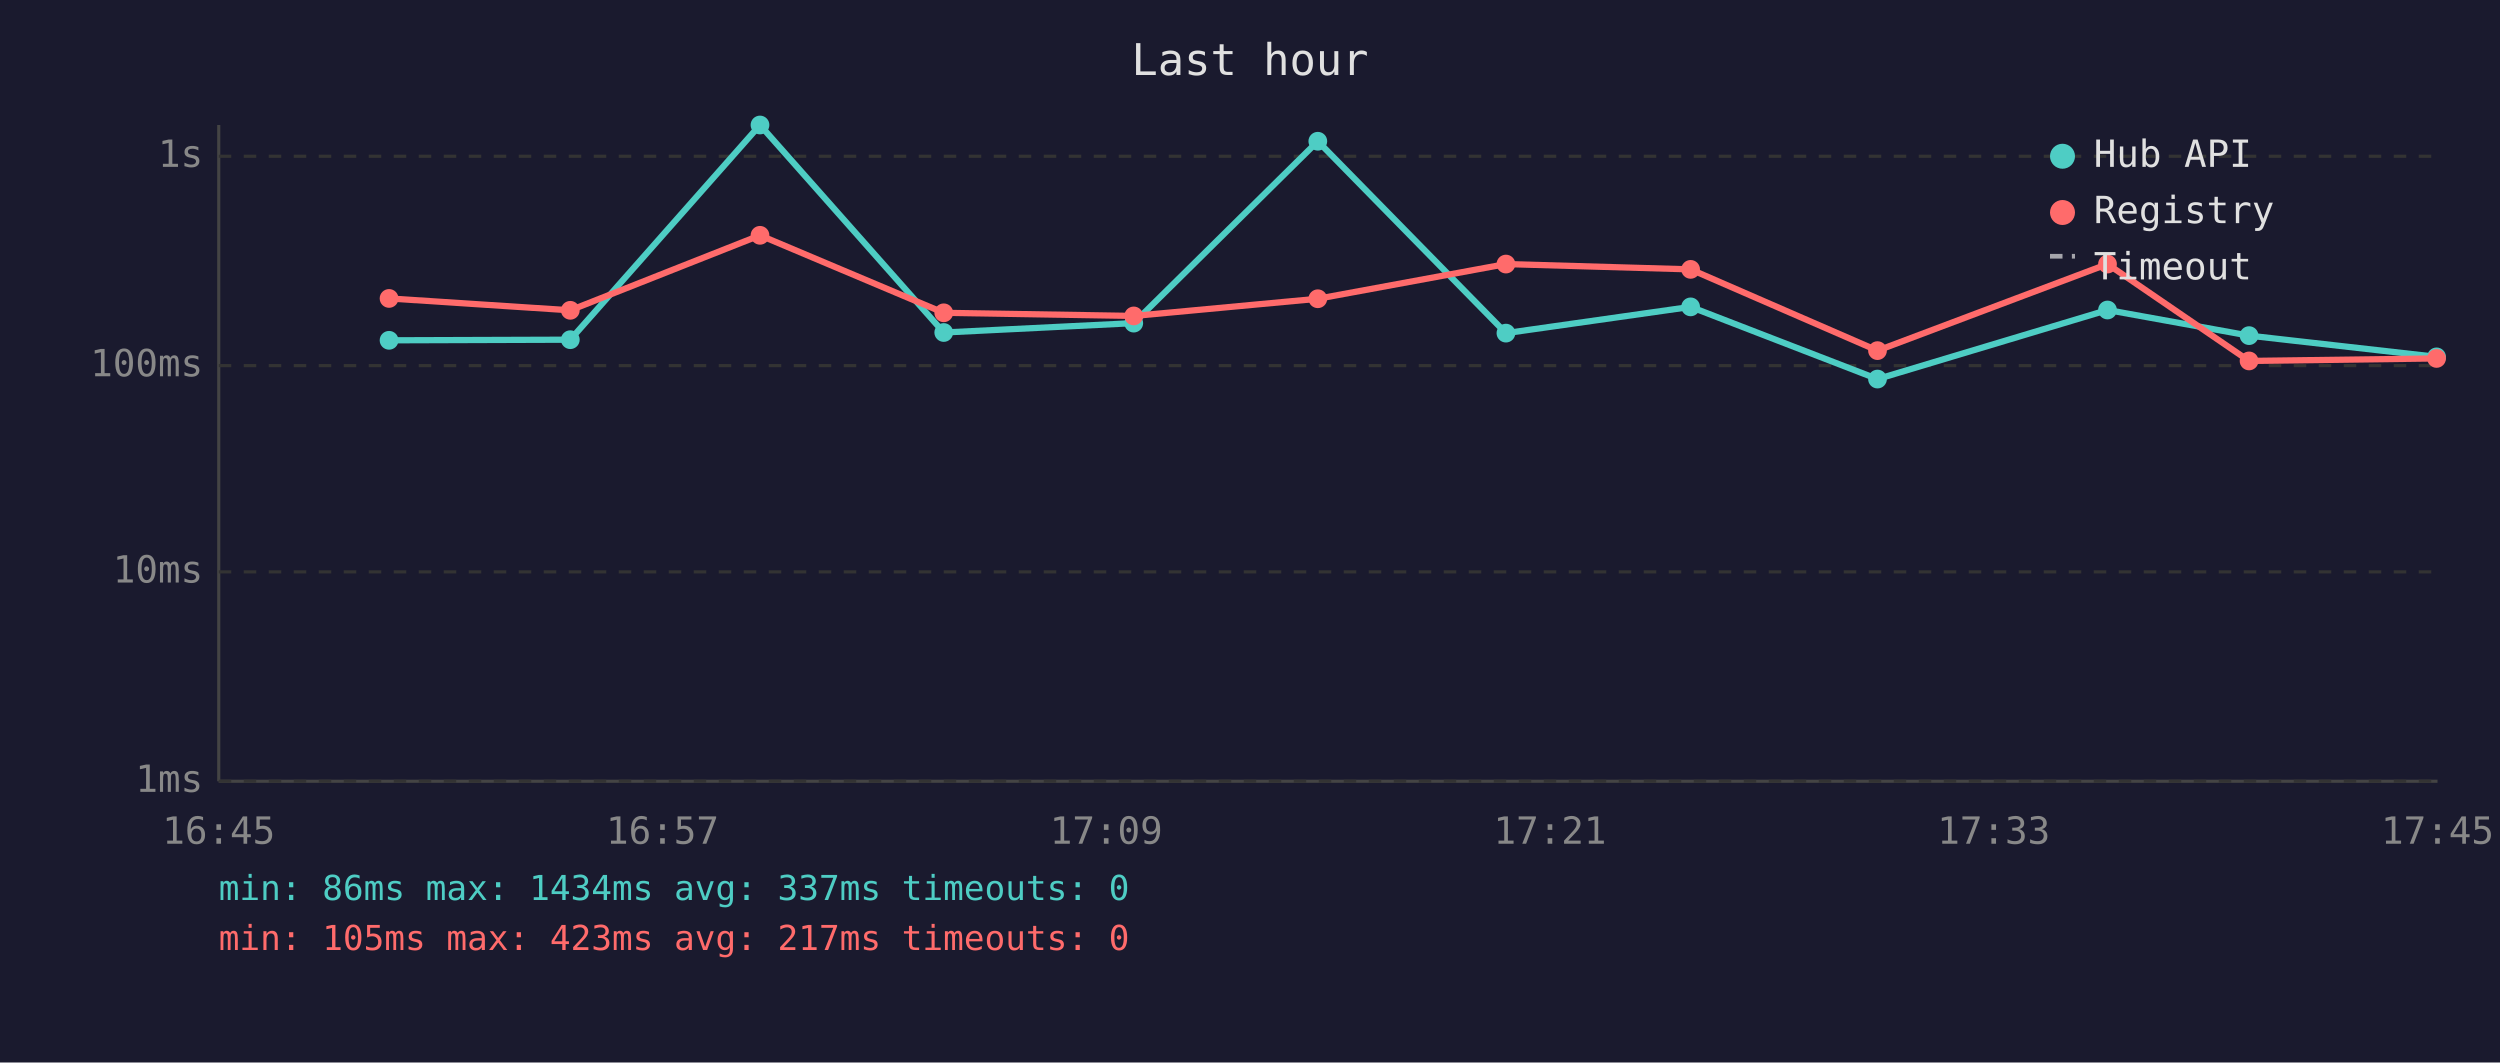
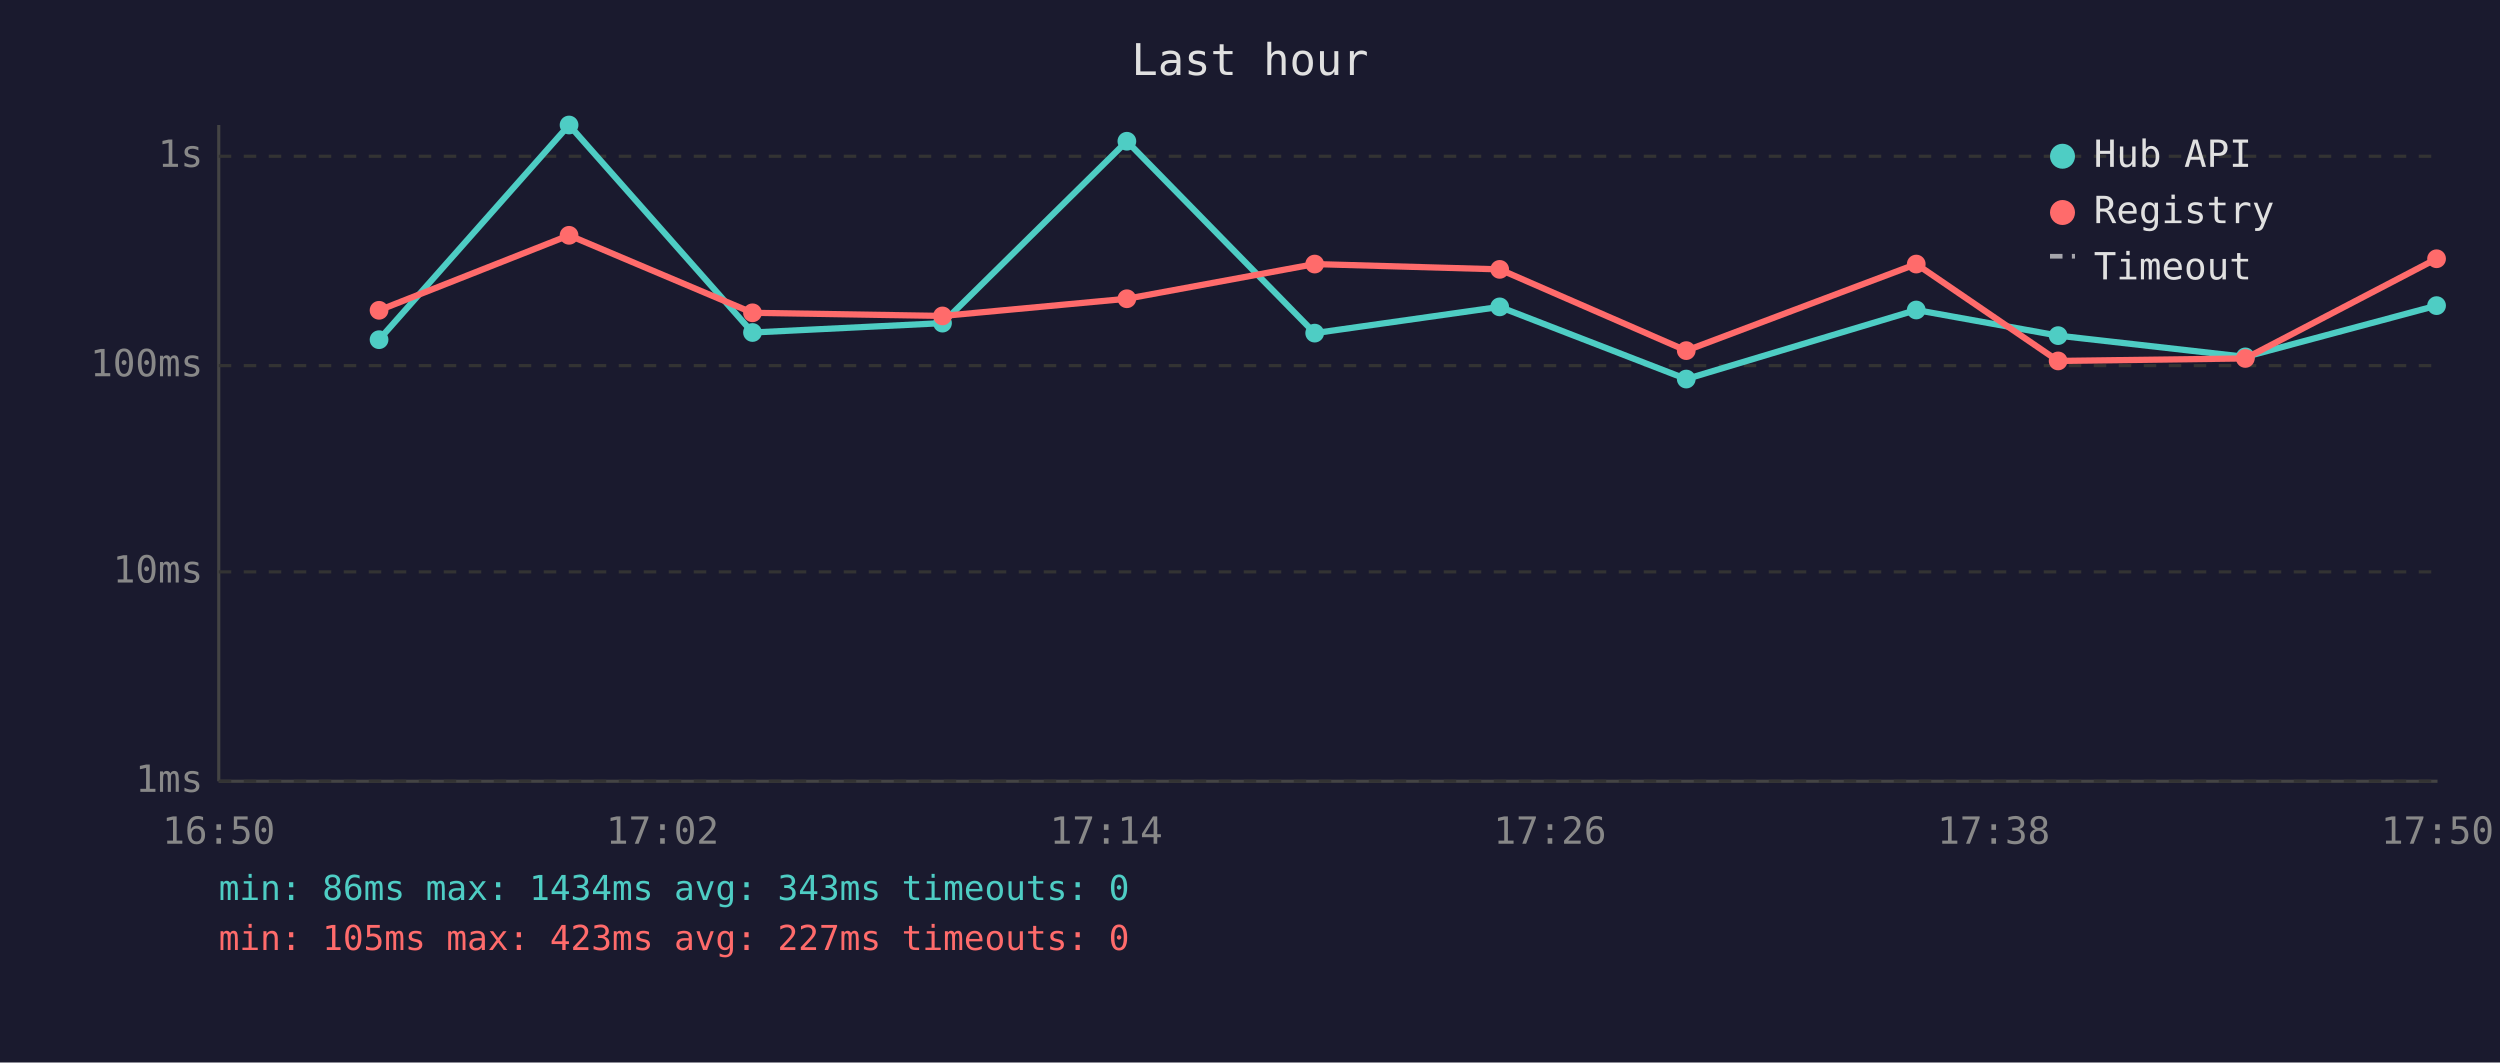
<svg xmlns="http://www.w3.org/2000/svg" viewBox="0 0 800 340" font-family="monospace" font-size="12">
  <rect width="800" height="340" fill="#1a1a2e" />
  <text x="400" y="24" fill="#e0e0e0" font-size="14" text-anchor="middle">Last hour</text>
  <line x1="70" y1="40" x2="70" y2="250" stroke="#444" stroke-width="1" />
  <line x1="70" y1="250" x2="780" y2="250" stroke="#444" stroke-width="1" />
  <line x1="70" y1="250" x2="780" y2="250" stroke="#333" stroke-width="1" stroke-dasharray="4" />
  <text x="65" y="250" fill="#888" text-anchor="end" dominant-baseline="middle">1ms</text>
  <line x1="70" y1="183" x2="780" y2="183" stroke="#333" stroke-width="1" stroke-dasharray="4" />
  <text x="65" y="183" fill="#888" text-anchor="end" dominant-baseline="middle">10ms</text>
  <line x1="70" y1="117" x2="780" y2="117" stroke="#333" stroke-width="1" stroke-dasharray="4" />
  <text x="65" y="117" fill="#888" text-anchor="end" dominant-baseline="middle">100ms</text>
  <line x1="70" y1="50" x2="780" y2="50" stroke="#333" stroke-width="1" stroke-dasharray="4" />
  <text x="65" y="50" fill="#888" text-anchor="end" dominant-baseline="middle">1s</text>
-   <text x="70" y="270" fill="#888" text-anchor="middle">16:45</text>
-   <text x="212" y="270" fill="#888" text-anchor="middle">16:57</text>
-   <text x="354" y="270" fill="#888" text-anchor="middle">17:09</text>
-   <text x="496" y="270" fill="#888" text-anchor="middle">17:21</text>
-   <text x="638" y="270" fill="#888" text-anchor="middle">17:33</text>
-   <text x="780" y="270" fill="#888" text-anchor="middle">17:45</text>
-   <polyline points="124.5,108.9 182.5,108.7 243.2,40.0 302.0,106.4 362.8,103.4 421.7,45.2 481.9,106.6 541.0,98.2 600.8,121.3 674.4,99.2 719.7,107.4 779.7,114.2" fill="none" stroke="#4ecdc4" stroke-width="2" opacity="1" />
-   <circle cx="124.5" cy="108.9" r="3" fill="#4ecdc4" />
-   <circle cx="182.5" cy="108.7" r="3" fill="#4ecdc4" />
-   <circle cx="243.2" cy="40.0" r="3" fill="#4ecdc4" />
-   <circle cx="302.0" cy="106.4" r="3" fill="#4ecdc4" />
-   <circle cx="362.8" cy="103.4" r="3" fill="#4ecdc4" />
-   <circle cx="421.7" cy="45.2" r="3" fill="#4ecdc4" />
-   <circle cx="481.9" cy="106.6" r="3" fill="#4ecdc4" />
-   <circle cx="541.0" cy="98.2" r="3" fill="#4ecdc4" />
-   <circle cx="600.8" cy="121.3" r="3" fill="#4ecdc4" />
-   <circle cx="674.4" cy="99.2" r="3" fill="#4ecdc4" />
-   <circle cx="719.7" cy="107.4" r="3" fill="#4ecdc4" />
-   <circle cx="779.7" cy="114.2" r="3" fill="#4ecdc4" />
-   <polyline points="124.5,95.5 182.5,99.3 243.2,75.3 302.0,100.1 362.8,101.1 421.7,95.6 481.9,84.5 541.0,86.2 600.8,112.2 674.4,84.5 719.7,115.5 779.7,114.7" fill="none" stroke="#ff6b6b" stroke-width="2" opacity="1" />
-   <circle cx="124.5" cy="95.5" r="3" fill="#ff6b6b" />
-   <circle cx="182.5" cy="99.3" r="3" fill="#ff6b6b" />
-   <circle cx="243.2" cy="75.3" r="3" fill="#ff6b6b" />
-   <circle cx="302.0" cy="100.1" r="3" fill="#ff6b6b" />
-   <circle cx="362.8" cy="101.1" r="3" fill="#ff6b6b" />
-   <circle cx="421.7" cy="95.6" r="3" fill="#ff6b6b" />
-   <circle cx="481.9" cy="84.5" r="3" fill="#ff6b6b" />
-   <circle cx="541.0" cy="86.2" r="3" fill="#ff6b6b" />
-   <circle cx="600.8" cy="112.2" r="3" fill="#ff6b6b" />
-   <circle cx="674.4" cy="84.5" r="3" fill="#ff6b6b" />
-   <circle cx="719.7" cy="115.5" r="3" fill="#ff6b6b" />
-   <circle cx="779.7" cy="114.7" r="3" fill="#ff6b6b" />
+   <text x="70" y="270" fill="#888" text-anchor="middle">16:50</text>
+   <text x="212" y="270" fill="#888" text-anchor="middle">17:02</text>
+   <text x="354" y="270" fill="#888" text-anchor="middle">17:14</text>
+   <text x="496" y="270" fill="#888" text-anchor="middle">17:26</text>
+   <text x="638" y="270" fill="#888" text-anchor="middle">17:38</text>
+   <text x="780" y="270" fill="#888" text-anchor="middle">17:50</text>
+   <polyline points="121.3,108.7 182.1,40.0 240.8,106.4 301.6,103.4 360.6,45.2 420.7,106.6 479.9,98.2 539.6,121.3 613.2,99.2 658.6,107.4 718.5,114.2 779.7,97.8" fill="none" stroke="#4ecdc4" stroke-width="2" opacity="1" />
+   <circle cx="121.3" cy="108.7" r="3" fill="#4ecdc4" />
+   <circle cx="182.1" cy="40.0" r="3" fill="#4ecdc4" />
+   <circle cx="240.8" cy="106.4" r="3" fill="#4ecdc4" />
+   <circle cx="301.6" cy="103.4" r="3" fill="#4ecdc4" />
+   <circle cx="360.6" cy="45.2" r="3" fill="#4ecdc4" />
+   <circle cx="420.7" cy="106.6" r="3" fill="#4ecdc4" />
+   <circle cx="479.9" cy="98.2" r="3" fill="#4ecdc4" />
+   <circle cx="539.6" cy="121.3" r="3" fill="#4ecdc4" />
+   <circle cx="613.2" cy="99.2" r="3" fill="#4ecdc4" />
+   <circle cx="658.6" cy="107.4" r="3" fill="#4ecdc4" />
+   <circle cx="718.5" cy="114.2" r="3" fill="#4ecdc4" />
+   <circle cx="779.7" cy="97.8" r="3" fill="#4ecdc4" />
+   <polyline points="121.3,99.3 182.1,75.3 240.8,100.1 301.6,101.1 360.6,95.6 420.7,84.5 479.9,86.2 539.6,112.2 613.2,84.5 658.6,115.5 718.5,114.7 779.7,82.8" fill="none" stroke="#ff6b6b" stroke-width="2" opacity="1" />
+   <circle cx="121.3" cy="99.3" r="3" fill="#ff6b6b" />
+   <circle cx="182.1" cy="75.3" r="3" fill="#ff6b6b" />
+   <circle cx="240.8" cy="100.1" r="3" fill="#ff6b6b" />
+   <circle cx="301.6" cy="101.1" r="3" fill="#ff6b6b" />
+   <circle cx="360.6" cy="95.6" r="3" fill="#ff6b6b" />
+   <circle cx="420.7" cy="84.5" r="3" fill="#ff6b6b" />
+   <circle cx="479.9" cy="86.2" r="3" fill="#ff6b6b" />
+   <circle cx="539.6" cy="112.2" r="3" fill="#ff6b6b" />
+   <circle cx="613.2" cy="84.5" r="3" fill="#ff6b6b" />
+   <circle cx="658.6" cy="115.5" r="3" fill="#ff6b6b" />
+   <circle cx="718.5" cy="114.7" r="3" fill="#ff6b6b" />
+   <circle cx="779.7" cy="82.8" r="3" fill="#ff6b6b" />
  <circle cx="660" cy="50" r="4" fill="#4ecdc4" />
  <text x="670" y="50" fill="#e0e0e0" dominant-baseline="middle">Hub API</text>
  <circle cx="660" cy="68" r="4" fill="#ff6b6b" />
  <text x="670" y="68" fill="#e0e0e0" dominant-baseline="middle">Registry</text>
  <line x1="656" y1="82" x2="664" y2="82" stroke="#e0e0e0" stroke-width="1.5" stroke-dasharray="4,3" opacity="0.7" />
  <text x="670" y="86" fill="#e0e0e0" dominant-baseline="middle">Timeout</text>
-   <text x="70" y="288" fill="#4ecdc4" font-size="11">min: 86ms  max: 1434ms  avg: 337ms  timeouts: 0</text>
-   <text x="70" y="304" fill="#ff6b6b" font-size="11">min: 105ms  max: 423ms  avg: 217ms  timeouts: 0</text>
+   <text x="70" y="288" fill="#4ecdc4" font-size="11">min: 86ms  max: 1434ms  avg: 343ms  timeouts: 0</text>
+   <text x="70" y="304" fill="#ff6b6b" font-size="11">min: 105ms  max: 423ms  avg: 227ms  timeouts: 0</text>
</svg>
